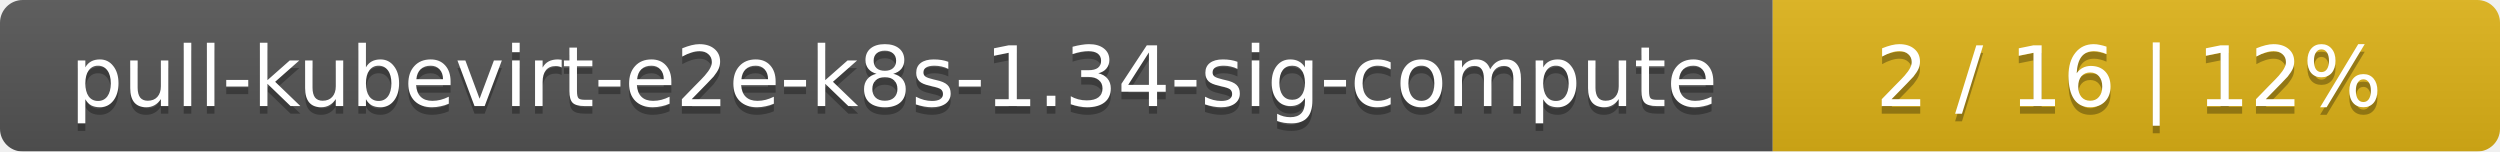
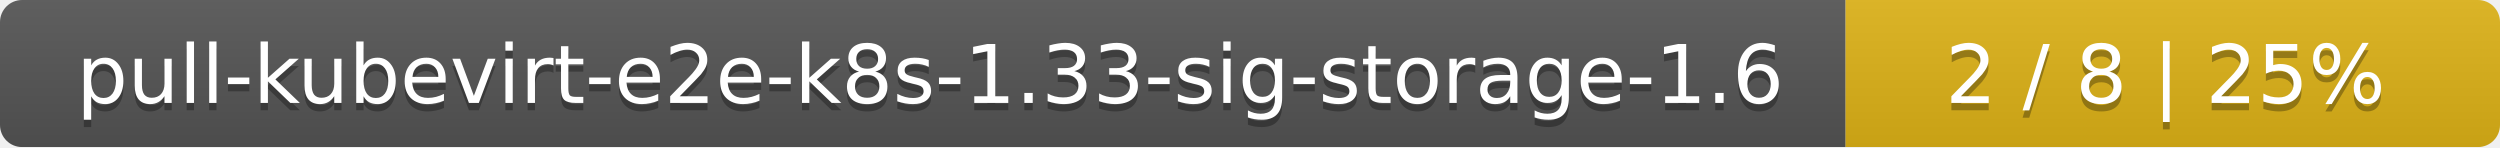
- <svg xmlns="http://www.w3.org/2000/svg" width="330" height="20">
+ <svg xmlns="http://www.w3.org/2000/svg" width="340" height="20">
  <linearGradient id="smooth" x2="0" y2="100%">
    <stop offset="0" stop-color="#bbb" stop-opacity=".1" />
    <stop offset="1" stop-opacity=".1" />
  </linearGradient>
  <mask id="round">
-     <rect width="330" height="20" rx="3" fill="#fff" />
+     <rect width="340" height="20" rx="3" fill="#fff" />
  </mask>
  <g mask="url(#round)">
-     <rect width="234" height="20" fill="#555" />
-     <rect x="234" width="96" height="20" fill="#dfb317" />
-     <rect width="330" height="20" fill="url(#smooth)" />
+     <rect width="251" height="20" fill="#555" />
+     <rect x="251" width="89" height="20" fill="#dfb317" />
+     <rect width="340" height="20" fill="url(#smooth)" />
  </g>
  <g fill="#fff" text-anchor="middle" font-family="DejaVu Sans,Verdana,Geneva,sans-serif" font-size="11">
-     <text x="118" y="15" fill="#010101" fill-opacity=".3">pull-kubevirt-e2e-k8s-1.34-sig-compute</text>
-     <text x="118" y="14">pull-kubevirt-e2e-k8s-1.34-sig-compute</text>
-     <text x="281" y="15" fill="#010101" fill-opacity=".3">2 / 16    |    12%</text>
-     <text x="281" y="14">2 / 16    |    12%</text>
+     <text x="126.5" y="15" fill="#010101" fill-opacity=".3">pull-kubevirt-e2e-k8s-1.33-sig-storage-1.6</text>
+     <text x="126.5" y="14">pull-kubevirt-e2e-k8s-1.33-sig-storage-1.6</text>
+     <text x="294.5" y="15" fill="#010101" fill-opacity=".3">2 / 8    |    25%</text>
+     <text x="294.5" y="14">2 / 8    |    25%</text>
  </g>
</svg>
